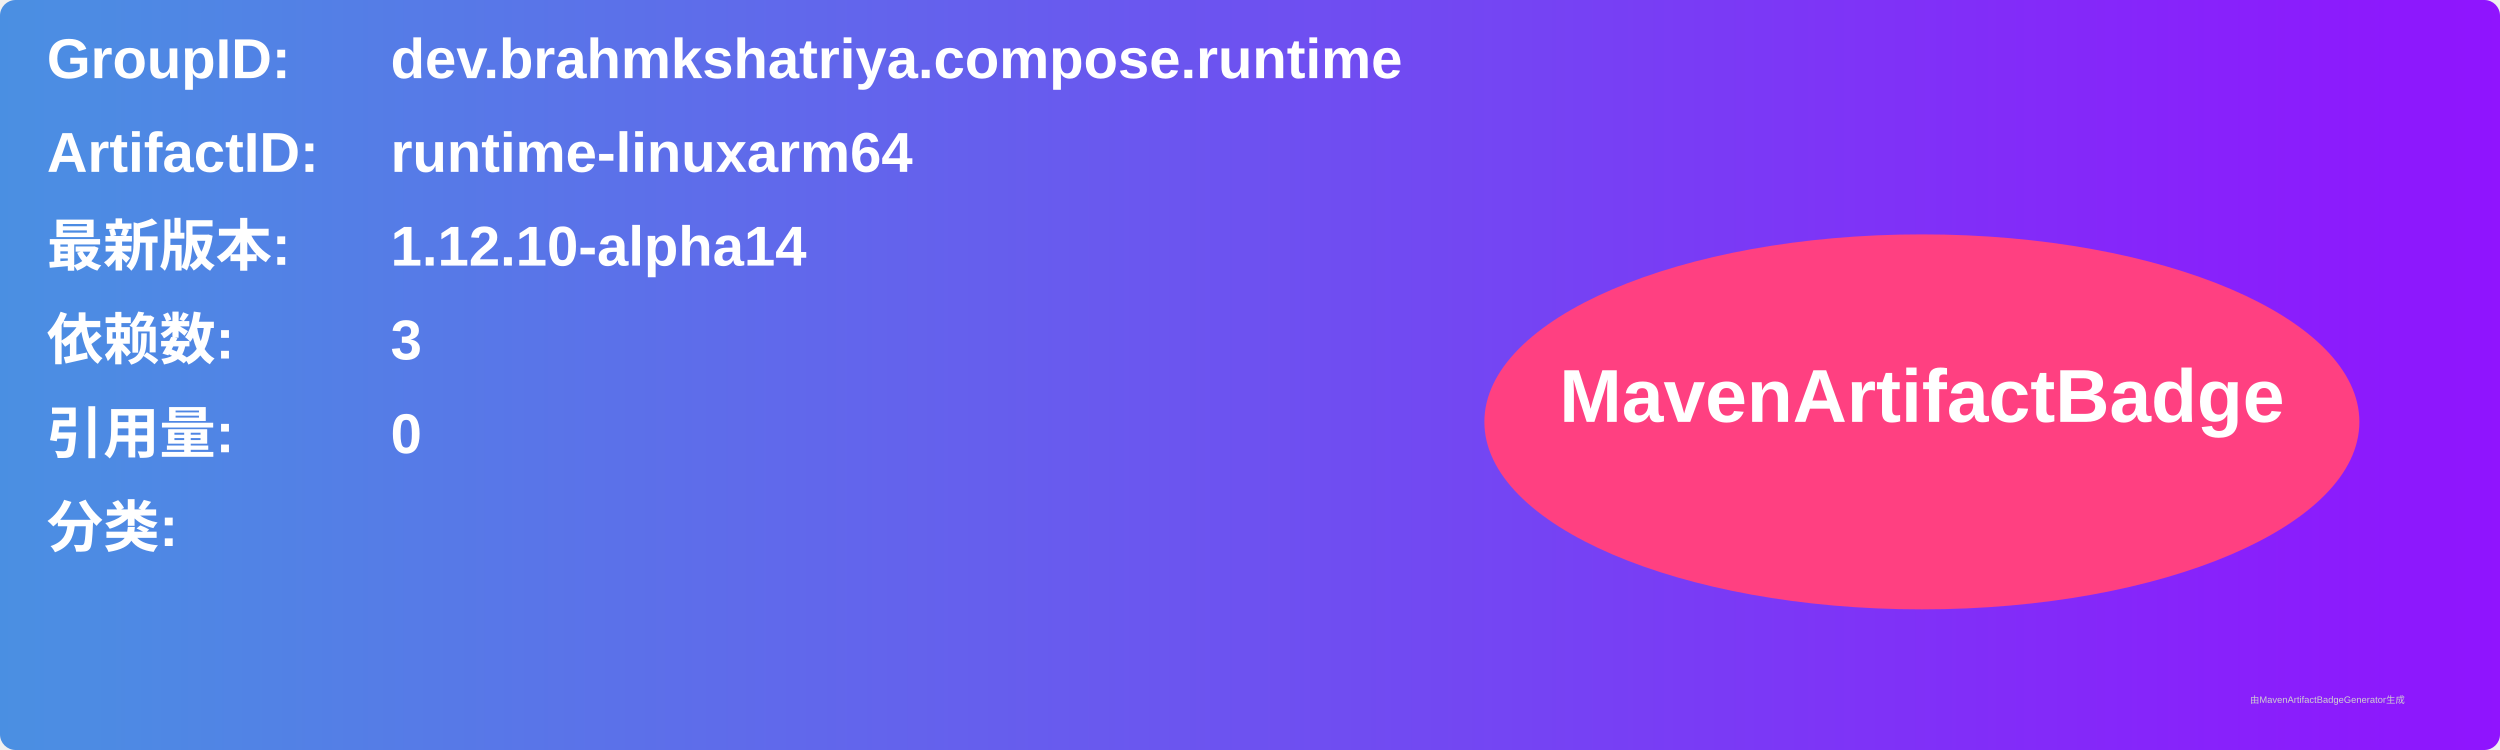
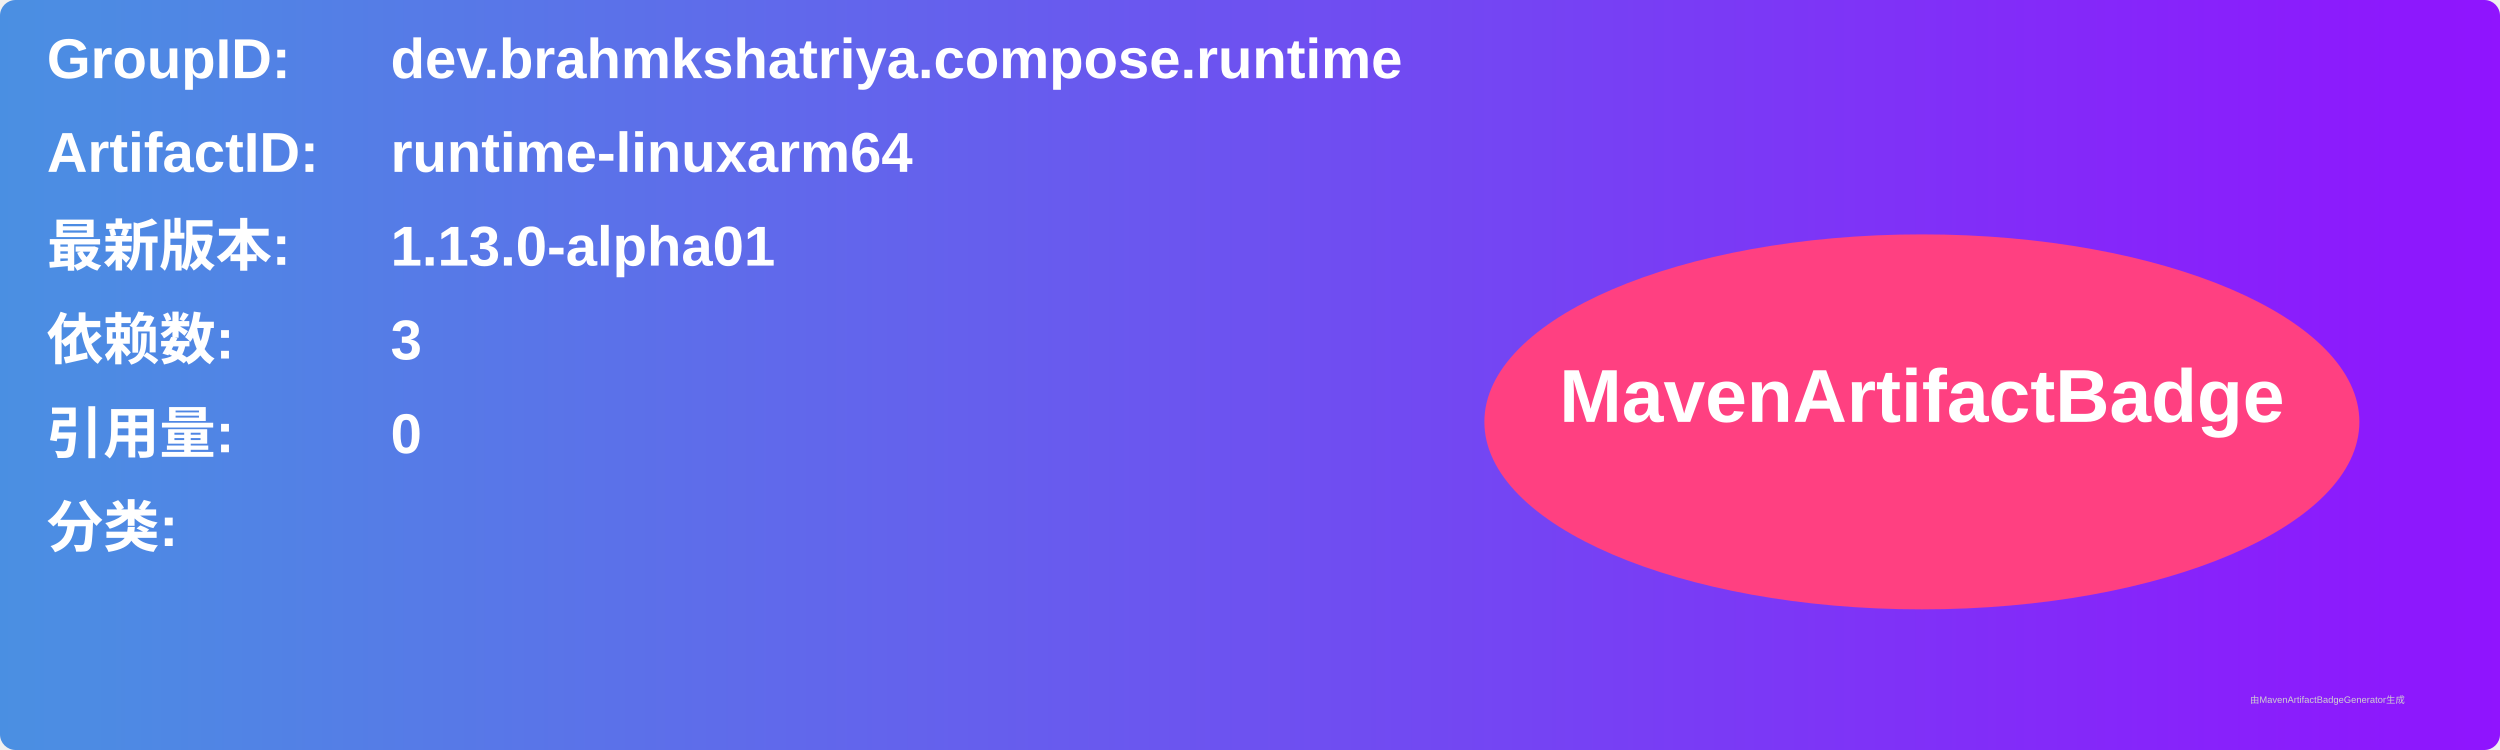
<svg xmlns="http://www.w3.org/2000/svg" width="800" height="240" viewBox="0 0 800 240">
  <linearGradient id="grad" x1="0%" y1="0%" x2="100%" y2="0%">
    <stop offset="0%" stop-color="#4a90e2" />
    <stop offset="100%" stop-color="#9013fe" />
  </linearGradient>
  <rect width="100%" height="100%" rx="5" ry="5" fill="url(#grad)" />
  <g transform="translate(15, 15)">
    <text x="0" y="10" font-family="Arial" font-size="18" fill="white" font-weight="bold" width="260">GroupID:</text>
    <text x="110" y="10" font-family="Arial" font-size="18" fill="white" font-weight="bold" width="460">dev.brahmkshatriya.compose.runtime</text>
    <text x="0" y="40" font-family="Arial" font-size="18" fill="white" font-weight="bold" width="260">ArtifactID:</text>
    <text x="110" y="40" font-family="Arial" font-size="18" fill="white" font-weight="bold" width="460">runtime-linuxarm64</text>
    <text x="0" y="70" font-family="Arial" font-size="18" fill="white" font-weight="bold">最新版本:</text>
    <text x="110" y="70" font-family="Arial" font-size="18" fill="white" font-weight="bold">
-       <tspan font-weight="bold">1.12.10-alpha14</tspan>
+       <tspan font-weight="bold">1.13.0-alpha01</tspan>
    </text>
    <text x="0" y="100" font-family="Arial" font-size="18" fill="white" font-weight="bold">依赖数: </text>
    <text x="110" y="100" font-family="Arial" font-size="18" fill="white">
      <tspan font-weight="bold">3</tspan>
    </text>
    <text x="0" y="130" font-family="Arial" font-size="18" fill="white" font-weight="bold">引用量: </text>
    <text x="110" y="130" font-family="Arial" font-size="18" fill="white">
      <tspan font-weight="bold">0</tspan>
    </text>
    <text x="0" y="160" font-family="Arial" font-size="18" fill="white" font-weight="bold">分类:</text>
    <text x="10" y="190" font-family="Arial" font-size="10" fill="white">
      <tspan font-weight="bold" />
    </text>
    <ellipse cx="600" cy="120" rx="140" ry="60" fill="#ff4081" />
    <text x="600" y="120" text-anchor="middle" font-family="Arial" font-size="24" fill="white" font-weight="bold">MavenArtifactBadge</text>
  </g>
  <text x="720" y="225" font-family="Arial" font-size="3" fill="#d0d0d0">由MavenArtifactBadgeGenerator生成</text>
</svg>
